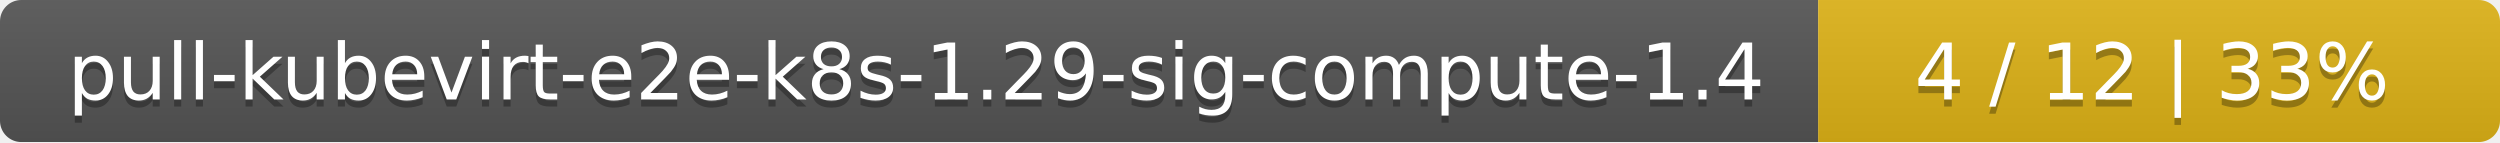
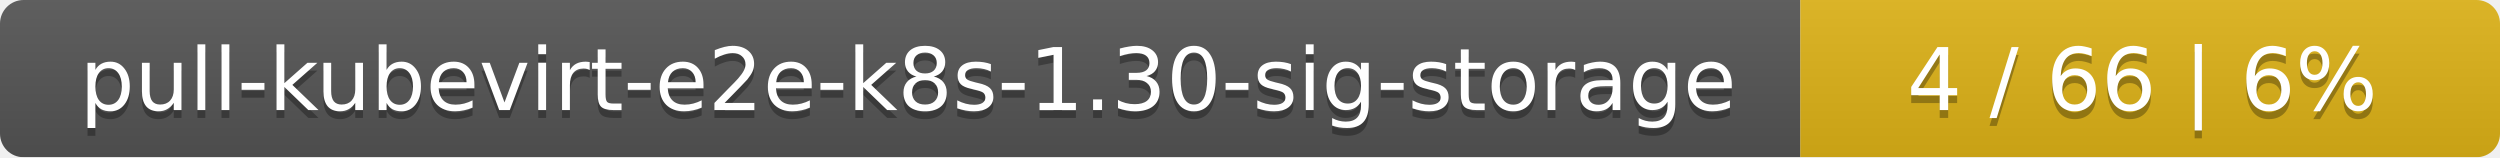
- <svg xmlns="http://www.w3.org/2000/svg" width="352" height="20">
+ <svg xmlns="http://www.w3.org/2000/svg" width="318" height="20">
  <linearGradient id="smooth" x2="0" y2="100%">
    <stop offset="0" stop-color="#bbb" stop-opacity=".1" />
    <stop offset="1" stop-opacity=".1" />
  </linearGradient>
  <mask id="round">
-     <rect width="352" height="20" rx="3" fill="#fff" />
+     <rect width="318" height="20" rx="3" fill="#fff" />
  </mask>
  <g mask="url(#round)">
-     <rect width="256" height="20" fill="#555" />
-     <rect x="256" width="96" height="20" fill="#dfb317" />
-     <rect width="352" height="20" fill="url(#smooth)" />
+     <rect width="229" height="20" fill="#555" />
+     <rect x="229" width="89" height="20" fill="#dfb317" />
+     <rect width="318" height="20" fill="url(#smooth)" />
  </g>
  <g fill="#fff" text-anchor="middle" font-family="DejaVu Sans,Verdana,Geneva,sans-serif" font-size="11">
-     <text x="129" y="15" fill="#010101" fill-opacity=".3">pull-kubevirt-e2e-k8s-1.29-sig-compute-1.4</text>
-     <text x="129" y="14">pull-kubevirt-e2e-k8s-1.29-sig-compute-1.4</text>
-     <text x="303" y="15" fill="#010101" fill-opacity=".3">4 / 12    |    33%</text>
-     <text x="303" y="14">4 / 12    |    33%</text>
+     <text x="115.5" y="15" fill="#010101" fill-opacity=".3">pull-kubevirt-e2e-k8s-1.30-sig-storage</text>
+     <text x="115.5" y="14">pull-kubevirt-e2e-k8s-1.30-sig-storage</text>
+     <text x="272.5" y="15" fill="#010101" fill-opacity=".3">4 / 66    |    6%</text>
+     <text x="272.5" y="14">4 / 66    |    6%</text>
  </g>
</svg>
